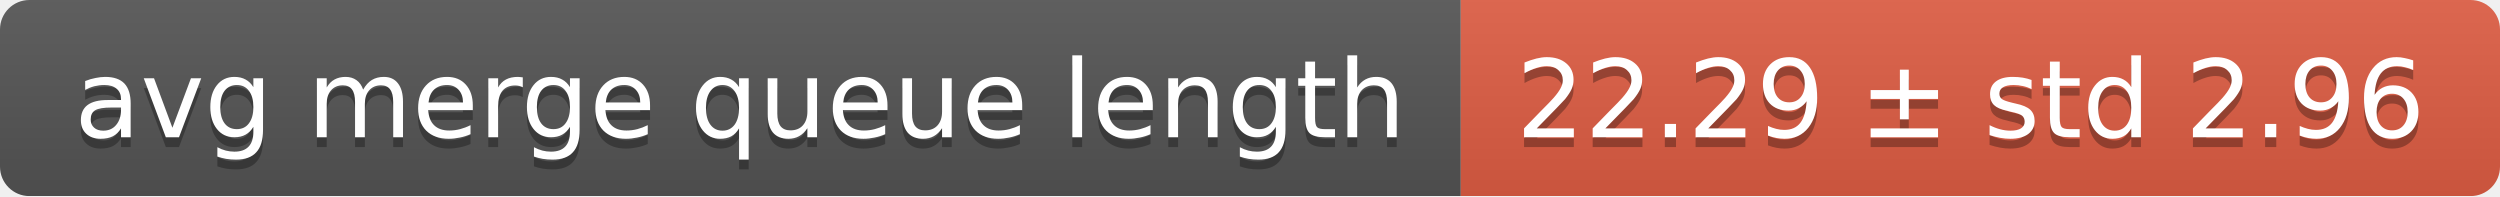
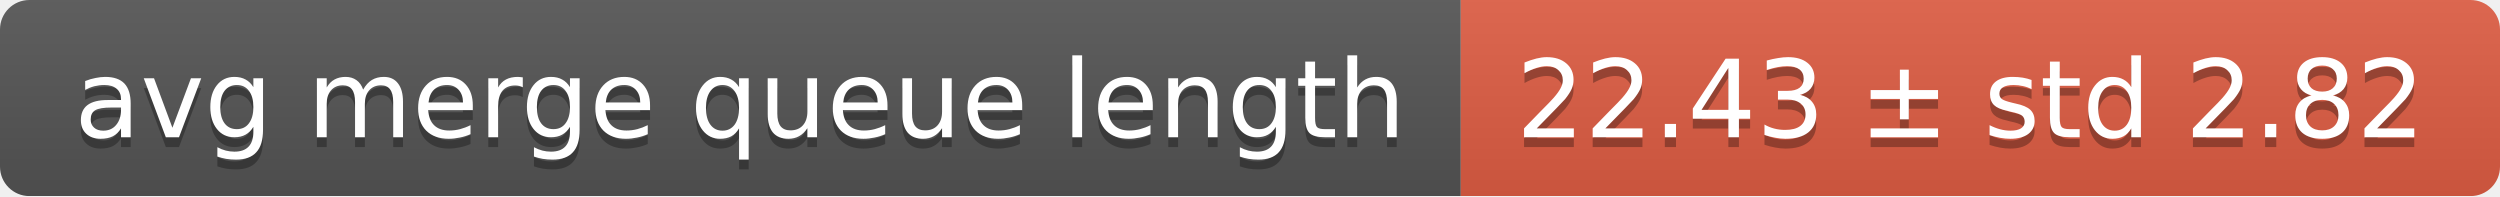
<svg xmlns="http://www.w3.org/2000/svg" width="255" height="20">
  <linearGradient id="smooth" x2="0" y2="100%">
    <stop offset="0" stop-color="#bbb" stop-opacity=".1" />
    <stop offset="1" stop-opacity=".1" />
  </linearGradient>
  <mask id="round">
    <rect width="255" height="20" rx="3" fill="#fff" />
  </mask>
  <g mask="url(#round)">
    <rect width="149" height="20" fill="#555" />
    <rect x="149" width="106" height="20" fill="#e05d44" />
    <rect width="255" height="20" fill="url(#smooth)" />
  </g>
  <g fill="#fff" text-anchor="middle" font-family="DejaVu Sans,Verdana,Geneva,sans-serif" font-size="11">
    <text x="75.5" y="15" fill="#010101" fill-opacity=".3">avg merge queue length</text>
    <text x="75.5" y="14">avg merge queue length</text>
-     <text x="201" y="15" fill="#010101" fill-opacity=".3">22.29 ± std 2.96</text>
-     <text x="201" y="14">22.29 ± std 2.96</text>
+     <text x="201" y="15" fill="#010101" fill-opacity=".3">22.43 ± std 2.82</text>
+     <text x="201" y="14">22.43 ± std 2.82</text>
  </g>
</svg>
